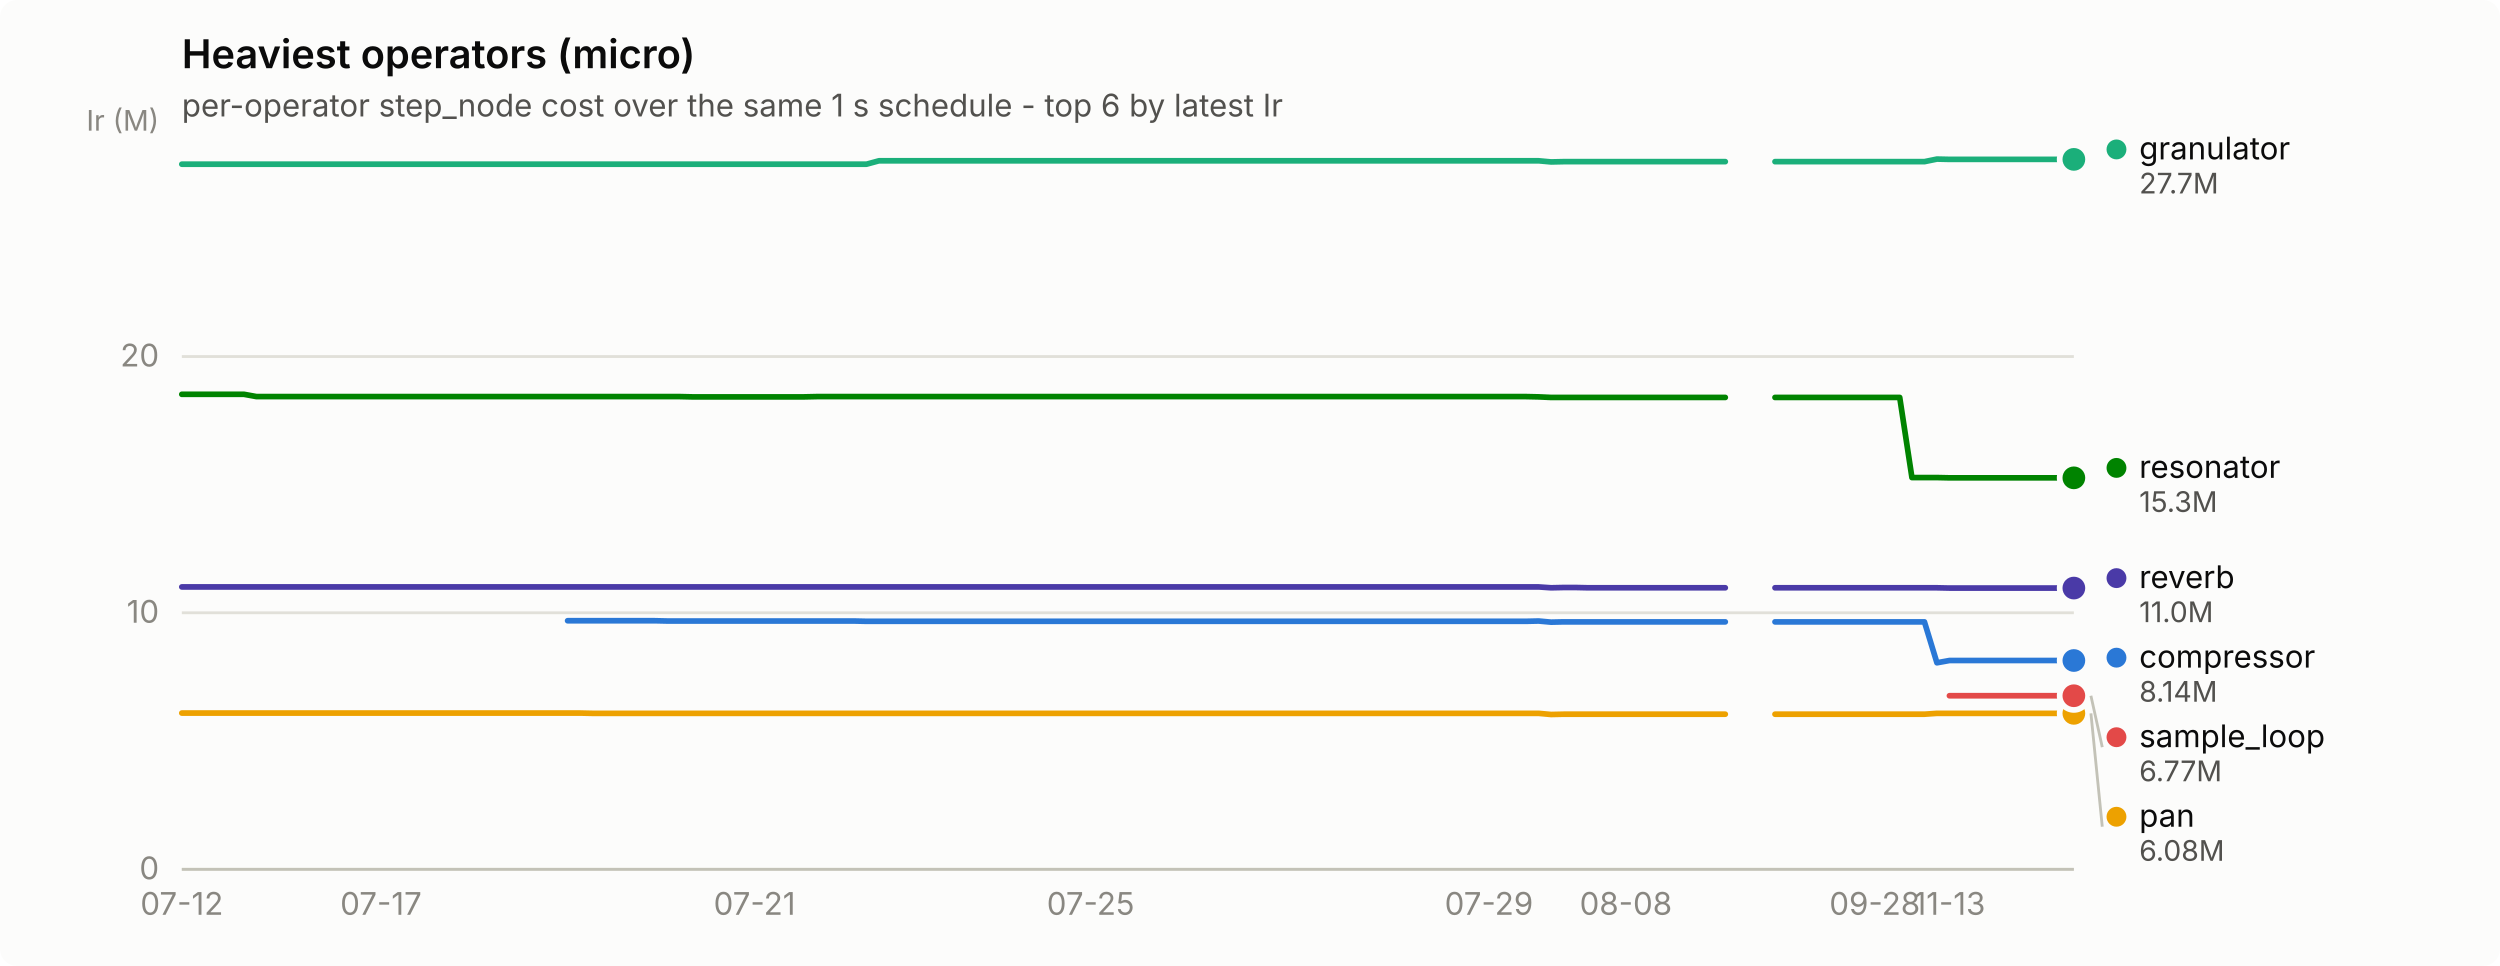
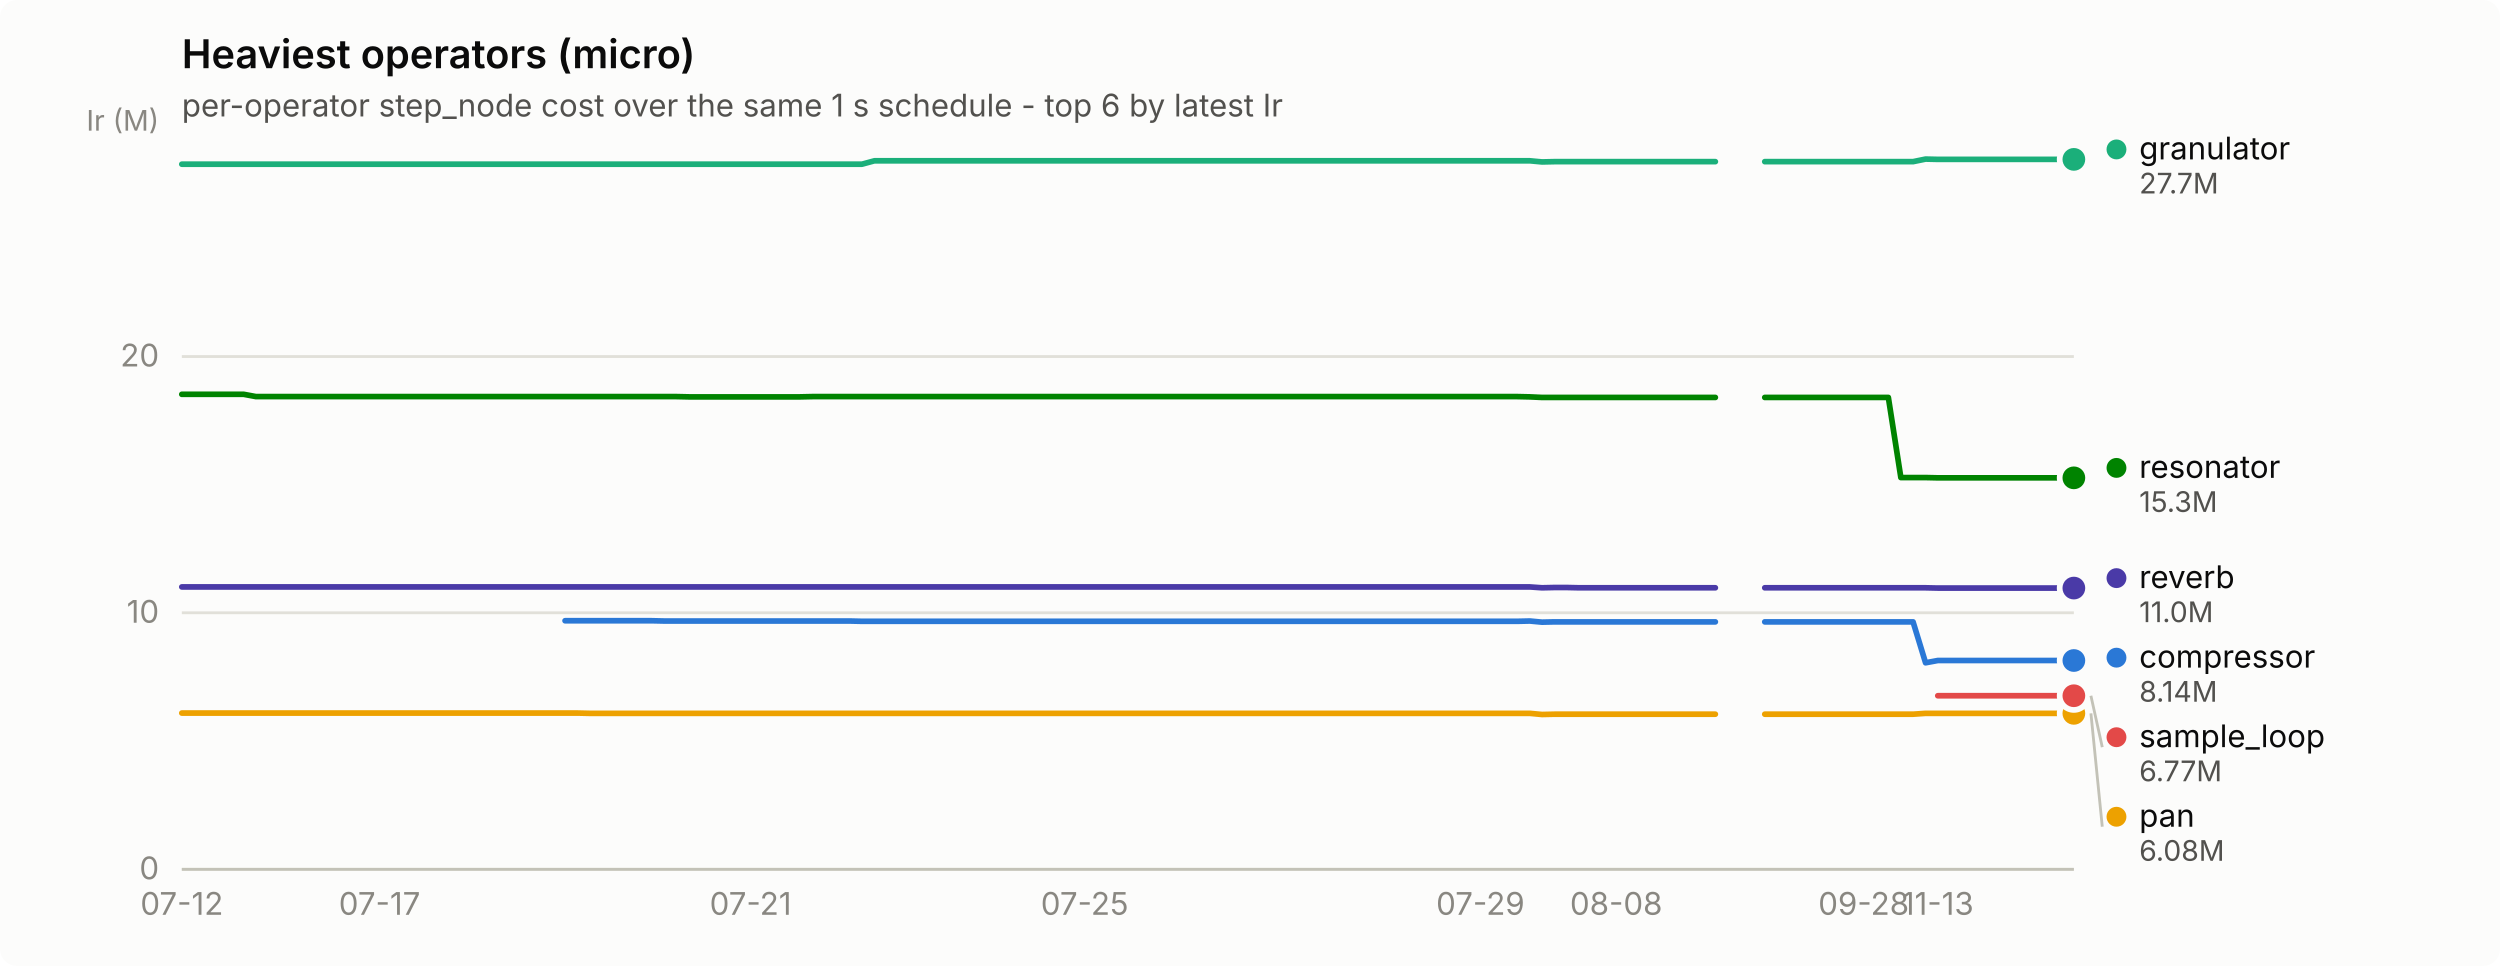
<svg xmlns="http://www.w3.org/2000/svg" width="880" height="340" viewBox="0 0 880 340" role="img" aria-label="Heaviest operators (micro)">
  <rect width="880" height="340" rx="6" fill="#fcfcfb" />
  <text x="64" y="24" font-family="system-ui, -apple-system, &quot;Segoe UI&quot;, sans-serif" font-size="14" font-weight="600" fill="#0b0b0b">Heaviest operators (micro)</text>
  <text x="64" y="41" font-family="system-ui, -apple-system, &quot;Segoe UI&quot;, sans-serif" font-size="11" fill="#52514e">per-operator step_node cost over the same 1 s schedule - top 6 by latest Ir</text>
  <line x1="64" y1="306.0" x2="730" y2="306.0" stroke="#e1e0d9" stroke-width="1" />
  <text x="56" y="309.5" text-anchor="end" font-family="system-ui, -apple-system, &quot;Segoe UI&quot;, sans-serif" font-size="11" style="font-variant-numeric: tabular-nums" fill="#898781">0</text>
  <line x1="64" y1="215.7" x2="730" y2="215.7" stroke="#e1e0d9" stroke-width="1" />
  <text x="56" y="219.2" text-anchor="end" font-family="system-ui, -apple-system, &quot;Segoe UI&quot;, sans-serif" font-size="11" style="font-variant-numeric: tabular-nums" fill="#898781">10</text>
  <line x1="64" y1="125.5" x2="730" y2="125.5" stroke="#e1e0d9" stroke-width="1" />
  <text x="56" y="129.0" text-anchor="end" font-family="system-ui, -apple-system, &quot;Segoe UI&quot;, sans-serif" font-size="11" style="font-variant-numeric: tabular-nums" fill="#898781">20</text>
  <text x="56" y="46" text-anchor="end" font-family="system-ui, -apple-system, &quot;Segoe UI&quot;, sans-serif" font-size="10" fill="#898781">Ir (M)</text>
  <line x1="64" y1="306" x2="730" y2="306" stroke="#c3c2b7" stroke-width="1" />
  <text x="64.0" y="322" text-anchor="middle" font-family="system-ui, -apple-system, &quot;Segoe UI&quot;, sans-serif" font-size="11" style="font-variant-numeric: tabular-nums" fill="#898781">07-12</text>
-   <text x="134.1" y="322" text-anchor="middle" font-family="system-ui, -apple-system, &quot;Segoe UI&quot;, sans-serif" font-size="11" style="font-variant-numeric: tabular-nums" fill="#898781">07-17</text>
-   <text x="265.6" y="322" text-anchor="middle" font-family="system-ui, -apple-system, &quot;Segoe UI&quot;, sans-serif" font-size="11" style="font-variant-numeric: tabular-nums" fill="#898781">07-21</text>
-   <text x="383.9" y="322" text-anchor="middle" font-family="system-ui, -apple-system, &quot;Segoe UI&quot;, sans-serif" font-size="11" style="font-variant-numeric: tabular-nums" fill="#898781">07-25</text>
-   <text x="524.1" y="322" text-anchor="middle" font-family="system-ui, -apple-system, &quot;Segoe UI&quot;, sans-serif" font-size="11" style="font-variant-numeric: tabular-nums" fill="#898781">07-29</text>
-   <text x="572.3" y="322" text-anchor="middle" font-family="system-ui, -apple-system, &quot;Segoe UI&quot;, sans-serif" font-size="11" style="font-variant-numeric: tabular-nums" fill="#898781">08-08</text>
-   <text x="659.9" y="322" text-anchor="middle" font-family="system-ui, -apple-system, &quot;Segoe UI&quot;, sans-serif" font-size="11" style="font-variant-numeric: tabular-nums" fill="#898781">09-28</text>
-   <text x="686.2" y="322" text-anchor="middle" font-family="system-ui, -apple-system, &quot;Segoe UI&quot;, sans-serif" font-size="11" style="font-variant-numeric: tabular-nums" fill="#898781">11-13</text>
-   <path d="M199.8,218.5 L204.2,218.5 L208.6,218.5 L213.0,218.5 L217.4,218.5 L221.7,218.5 L226.1,218.5 L230.5,218.5 L234.9,218.6 L239.3,218.6 L243.6,218.6 L248.0,218.6 L252.4,218.6 L256.8,218.6 L261.2,218.6 L265.6,218.6 L269.9,218.6 L274.3,218.6 L278.7,218.6 L283.1,218.6 L287.5,218.6 L291.8,218.6 L296.2,218.6 L300.6,218.6 L305.0,218.7 L309.4,218.7 L313.8,218.7 L318.1,218.7 L322.5,218.7 L326.9,218.7 L331.3,218.7 L335.7,218.7 L340.0,218.7 L344.4,218.7 L348.8,218.7 L353.2,218.7 L357.6,218.7 L361.9,218.7 L366.3,218.7 L370.7,218.7 L375.1,218.7 L379.5,218.7 L383.9,218.7 L388.2,218.7 L392.6,218.7 L397.0,218.7 L401.4,218.7 L405.8,218.7 L410.1,218.7 L414.5,218.7 L418.9,218.7 L423.3,218.7 L427.7,218.7 L432.1,218.7 L436.4,218.7 L440.8,218.7 L445.2,218.7 L449.6,218.7 L454.0,218.7 L458.3,218.7 L462.7,218.7 L467.1,218.7 L471.5,218.7 L475.9,218.7 L480.2,218.7 L484.6,218.7 L489.0,218.7 L493.4,218.7 L497.8,218.7 L502.2,218.7 L506.5,218.7 L510.9,218.7 L515.3,218.7 L519.7,218.7 L524.1,218.7 L528.4,218.7 L532.8,218.7 L537.2,218.7 L541.6,218.6 L546.0,219.0 L550.4,218.9 L554.7,218.9 L559.1,218.9 L563.5,218.9 L567.9,218.9 L572.3,218.9 L576.6,218.9 L581.0,218.9 L585.4,218.9 L589.8,218.9 L594.2,218.9 L598.6,218.9 L602.9,218.9 L607.3,218.9" fill="none" stroke="#2a78d6" stroke-width="2" stroke-linejoin="round" stroke-linecap="round" />
-   <path d="M624.8,218.9 L629.2,218.9 L633.6,218.9 L638.0,218.9 L642.4,218.9 L646.8,218.9 L651.1,218.9 L655.5,218.9 L659.9,218.9 L664.3,218.9 L668.7,218.9 L673.0,218.9 L677.4,218.9 L681.8,233.3 L686.2,232.5 L690.6,232.5 L694.9,232.5 L699.3,232.5 L703.7,232.5 L708.1,232.5 L712.5,232.5 L716.9,232.5 L721.2,232.5 L725.6,232.5 L730.0,232.5" fill="none" stroke="#2a78d6" stroke-width="2" stroke-linejoin="round" stroke-linecap="round" />
+   <text x="133.6" y="322" text-anchor="middle" font-family="system-ui, -apple-system, &quot;Segoe UI&quot;, sans-serif" font-size="11" style="font-variant-numeric: tabular-nums" fill="#898781">07-17</text>
+   <text x="264.2" y="322" text-anchor="middle" font-family="system-ui, -apple-system, &quot;Segoe UI&quot;, sans-serif" font-size="11" style="font-variant-numeric: tabular-nums" fill="#898781">07-21</text>
+   <text x="381.8" y="322" text-anchor="middle" font-family="system-ui, -apple-system, &quot;Segoe UI&quot;, sans-serif" font-size="11" style="font-variant-numeric: tabular-nums" fill="#898781">07-25</text>
+   <text x="521.1" y="322" text-anchor="middle" font-family="system-ui, -apple-system, &quot;Segoe UI&quot;, sans-serif" font-size="11" style="font-variant-numeric: tabular-nums" fill="#898781">07-29</text>
+   <text x="568.9" y="322" text-anchor="middle" font-family="system-ui, -apple-system, &quot;Segoe UI&quot;, sans-serif" font-size="11" style="font-variant-numeric: tabular-nums" fill="#898781">08-08</text>
+   <text x="656.0" y="322" text-anchor="middle" font-family="system-ui, -apple-system, &quot;Segoe UI&quot;, sans-serif" font-size="11" style="font-variant-numeric: tabular-nums" fill="#898781">09-28</text>
+   <text x="682.1" y="322" text-anchor="middle" font-family="system-ui, -apple-system, &quot;Segoe UI&quot;, sans-serif" font-size="11" style="font-variant-numeric: tabular-nums" fill="#898781">11-13</text>
+   <path d="M198.9,218.5 L203.3,218.5 L207.6,218.5 L212.0,218.5 L216.4,218.5 L220.7,218.5 L225.1,218.5 L229.4,218.5 L233.8,218.6 L238.1,218.6 L242.5,218.6 L246.8,218.6 L251.2,218.6 L255.5,218.6 L259.9,218.6 L264.2,218.6 L268.6,218.6 L272.9,218.6 L277.3,218.6 L281.6,218.6 L286.0,218.6 L290.4,218.6 L294.7,218.6 L299.1,218.6 L303.4,218.7 L307.8,218.7 L312.1,218.7 L316.5,218.7 L320.8,218.7 L325.2,218.7 L329.5,218.7 L333.9,218.7 L338.2,218.7 L342.6,218.7 L346.9,218.7 L351.3,218.7 L355.6,218.7 L360.0,218.7 L364.4,218.7 L368.7,218.7 L373.1,218.7 L377.4,218.7 L381.8,218.7 L386.1,218.7 L390.5,218.7 L394.8,218.7 L399.2,218.7 L403.5,218.7 L407.9,218.7 L412.2,218.7 L416.6,218.7 L420.9,218.7 L425.3,218.7 L429.6,218.7 L434.0,218.7 L438.4,218.7 L442.7,218.7 L447.1,218.7 L451.4,218.7 L455.8,218.7 L460.1,218.7 L464.5,218.7 L468.8,218.7 L473.2,218.7 L477.5,218.7 L481.9,218.7 L486.2,218.7 L490.6,218.7 L494.9,218.7 L499.3,218.7 L503.6,218.7 L508.0,218.7 L512.4,218.7 L516.7,218.7 L521.1,218.7 L525.4,218.7 L529.8,218.7 L534.1,218.7 L538.5,218.6 L542.8,219.0 L547.2,218.9 L551.5,218.9 L555.9,218.9 L560.2,218.9 L564.6,218.9 L568.9,218.9 L573.3,218.9 L577.6,218.9 L582.0,218.9 L586.4,218.9 L590.7,218.9 L595.1,218.9 L599.4,218.9 L603.8,218.9" fill="none" stroke="#2a78d6" stroke-width="2" stroke-linejoin="round" stroke-linecap="round" />
+   <path d="M621.2,218.9 L625.5,218.9 L629.9,218.9 L634.2,218.9 L638.6,218.9 L642.9,218.9 L647.3,218.9 L651.6,218.9 L656.0,218.9 L660.4,218.9 L664.7,218.9 L669.1,218.9 L673.4,218.9 L677.8,233.3 L682.1,232.5 L686.5,232.5 L690.8,232.5 L695.2,232.5 L699.5,232.5 L703.9,232.5 L708.2,232.5 L712.6,232.5 L716.9,232.5 L721.3,232.5 L725.6,232.5 L730.0,232.5" fill="none" stroke="#2a78d6" stroke-width="2" stroke-linejoin="round" stroke-linecap="round" />
  <circle cx="730.0" cy="232.5" r="6" fill="#fcfcfb" />
  <circle cx="730.0" cy="232.5" r="4" fill="#2a78d6" />
-   <path d="M64.0,57.8 L68.4,57.8 L72.8,57.8 L77.1,57.8 L81.5,57.8 L85.9,57.8 L90.3,57.8 L94.7,57.8 L99.1,57.8 L103.4,57.8 L107.8,57.8 L112.2,57.8 L116.6,57.8 L121.0,57.8 L125.3,57.8 L129.7,57.8 L134.1,57.8 L138.5,57.8 L142.9,57.8 L147.2,57.8 L151.6,57.8 L156.0,57.8 L160.4,57.8 L164.8,57.8 L169.2,57.8 L173.5,57.8 L177.9,57.8 L182.3,57.8 L186.7,57.8 L191.1,57.8 L195.4,57.8 L199.8,57.8 L204.2,57.8 L208.6,57.8 L213.0,57.8 L217.4,57.8 L221.7,57.8 L226.1,57.8 L230.5,57.8 L234.9,57.8 L239.3,57.8 L243.6,57.8 L248.0,57.8 L252.4,57.8 L256.8,57.8 L261.2,57.8 L265.6,57.8 L269.9,57.8 L274.3,57.8 L278.7,57.8 L283.1,57.8 L287.5,57.8 L291.8,57.8 L296.2,57.8 L300.6,57.8 L305.0,57.8 L309.4,56.6 L313.8,56.6 L318.1,56.6 L322.5,56.6 L326.9,56.6 L331.3,56.6 L335.7,56.6 L340.0,56.6 L344.4,56.6 L348.8,56.6 L353.2,56.6 L357.6,56.6 L361.9,56.6 L366.3,56.6 L370.7,56.6 L375.1,56.6 L379.5,56.6 L383.9,56.6 L388.2,56.6 L392.6,56.6 L397.0,56.6 L401.4,56.6 L405.8,56.6 L410.1,56.6 L414.5,56.6 L418.9,56.6 L423.3,56.6 L427.7,56.6 L432.1,56.6 L436.4,56.6 L440.8,56.6 L445.2,56.6 L449.6,56.6 L454.0,56.6 L458.3,56.6 L462.7,56.6 L467.1,56.6 L471.5,56.6 L475.9,56.6 L480.2,56.6 L484.6,56.6 L489.0,56.6 L493.4,56.6 L497.8,56.6 L502.2,56.6 L506.5,56.6 L510.9,56.6 L515.3,56.6 L519.7,56.6 L524.1,56.6 L528.4,56.6 L532.8,56.6 L537.2,56.6 L541.6,56.6 L546.0,57.0 L550.4,56.9 L554.7,56.9 L559.1,56.9 L563.5,56.9 L567.9,56.9 L572.3,56.9 L576.6,56.9 L581.0,56.9 L585.4,56.9 L589.8,56.9 L594.2,56.9 L598.6,56.9 L602.9,56.9 L607.3,56.9" fill="none" stroke="#1baf7a" stroke-width="2" stroke-linejoin="round" stroke-linecap="round" />
-   <path d="M624.8,56.9 L629.2,56.9 L633.6,56.9 L638.0,56.9 L642.4,56.9 L646.8,56.9 L651.1,56.9 L655.5,56.9 L659.9,56.9 L664.3,56.9 L668.7,56.9 L673.0,56.9 L677.4,56.9 L681.8,56.0 L686.2,56.1 L690.6,56.1 L694.9,56.1 L699.3,56.1 L703.7,56.1 L708.1,56.1 L712.5,56.1 L716.9,56.1 L721.2,56.1 L725.6,56.1 L730.0,56.1" fill="none" stroke="#1baf7a" stroke-width="2" stroke-linejoin="round" stroke-linecap="round" />
+   <path d="M64.0,57.8 L68.4,57.8 L72.7,57.8 L77.1,57.8 L81.4,57.8 L85.8,57.8 L90.1,57.8 L94.5,57.8 L98.8,57.8 L103.2,57.8 L107.5,57.8 L111.9,57.8 L116.2,57.8 L120.6,57.8 L124.9,57.8 L129.3,57.8 L133.6,57.8 L138.0,57.8 L142.4,57.8 L146.7,57.8 L151.1,57.8 L155.4,57.8 L159.8,57.8 L164.1,57.8 L168.5,57.8 L172.8,57.8 L177.2,57.8 L181.5,57.8 L185.9,57.8 L190.2,57.8 L194.6,57.8 L198.9,57.8 L203.3,57.8 L207.6,57.8 L212.0,57.8 L216.4,57.8 L220.7,57.8 L225.1,57.8 L229.4,57.8 L233.8,57.8 L238.1,57.8 L242.5,57.8 L246.8,57.8 L251.2,57.8 L255.5,57.8 L259.9,57.8 L264.2,57.8 L268.6,57.8 L272.9,57.8 L277.3,57.8 L281.6,57.8 L286.0,57.8 L290.4,57.8 L294.7,57.8 L299.1,57.8 L303.4,57.8 L307.8,56.6 L312.1,56.6 L316.5,56.6 L320.8,56.6 L325.2,56.6 L329.5,56.6 L333.9,56.6 L338.2,56.6 L342.6,56.6 L346.9,56.6 L351.3,56.6 L355.6,56.6 L360.0,56.6 L364.4,56.6 L368.7,56.6 L373.1,56.6 L377.4,56.6 L381.8,56.6 L386.1,56.6 L390.5,56.6 L394.8,56.6 L399.2,56.6 L403.5,56.6 L407.9,56.6 L412.2,56.6 L416.6,56.6 L420.9,56.6 L425.3,56.6 L429.6,56.6 L434.0,56.6 L438.4,56.6 L442.7,56.6 L447.1,56.6 L451.4,56.6 L455.8,56.6 L460.1,56.6 L464.5,56.6 L468.8,56.6 L473.2,56.6 L477.5,56.6 L481.9,56.6 L486.2,56.6 L490.6,56.6 L494.9,56.6 L499.3,56.6 L503.6,56.6 L508.0,56.6 L512.4,56.6 L516.7,56.6 L521.1,56.6 L525.4,56.6 L529.8,56.6 L534.1,56.6 L538.5,56.6 L542.8,57.0 L547.2,56.9 L551.5,56.9 L555.9,56.9 L560.2,56.9 L564.6,56.9 L568.9,56.9 L573.3,56.9 L577.6,56.9 L582.0,56.9 L586.4,56.9 L590.7,56.9 L595.1,56.9 L599.4,56.9 L603.8,56.9" fill="none" stroke="#1baf7a" stroke-width="2" stroke-linejoin="round" stroke-linecap="round" />
+   <path d="M621.2,56.9 L625.5,56.9 L629.9,56.9 L634.2,56.9 L638.6,56.9 L642.9,56.9 L647.3,56.9 L651.6,56.9 L656.0,56.9 L660.4,56.9 L664.7,56.9 L669.1,56.9 L673.4,56.9 L677.8,56.0 L682.1,56.1 L686.5,56.1 L690.8,56.1 L695.2,56.1 L699.5,56.1 L703.9,56.1 L708.2,56.1 L712.6,56.1 L716.9,56.1 L721.3,56.1 L725.6,56.1 L730.0,56.1" fill="none" stroke="#1baf7a" stroke-width="2" stroke-linejoin="round" stroke-linecap="round" />
  <circle cx="730.0" cy="56.1" r="6" fill="#fcfcfb" />
  <circle cx="730.0" cy="56.1" r="4" fill="#1baf7a" />
-   <path d="M64.0,251.0 L68.4,251.0 L72.8,251.0 L77.1,251.0 L81.5,251.0 L85.9,251.0 L90.3,251.0 L94.7,251.0 L99.1,251.0 L103.4,251.0 L107.8,251.0 L112.2,251.0 L116.6,251.0 L121.0,251.0 L125.3,251.0 L129.7,251.0 L134.1,251.0 L138.5,251.0 L142.9,251.0 L147.2,251.0 L151.6,251.0 L156.0,251.0 L160.4,251.0 L164.8,251.0 L169.2,251.0 L173.5,251.0 L177.9,251.0 L182.3,251.0 L186.7,251.0 L191.1,251.0 L195.4,251.0 L199.8,251.0 L204.2,251.0 L208.6,251.1 L213.0,251.1 L217.4,251.1 L221.7,251.1 L226.1,251.1 L230.5,251.1 L234.9,251.1 L239.3,251.1 L243.6,251.1 L248.0,251.1 L252.4,251.1 L256.8,251.1 L261.2,251.1 L265.6,251.1 L269.9,251.1 L274.3,251.1 L278.7,251.1 L283.1,251.1 L287.5,251.1 L291.8,251.1 L296.2,251.1 L300.6,251.1 L305.0,251.1 L309.4,251.1 L313.8,251.1 L318.1,251.1 L322.5,251.1 L326.9,251.1 L331.3,251.1 L335.7,251.1 L340.0,251.1 L344.4,251.1 L348.8,251.1 L353.2,251.1 L357.6,251.1 L361.9,251.1 L366.3,251.1 L370.7,251.1 L375.1,251.1 L379.5,251.1 L383.9,251.1 L388.2,251.1 L392.6,251.1 L397.0,251.1 L401.4,251.1 L405.8,251.1 L410.1,251.1 L414.5,251.1 L418.9,251.1 L423.3,251.1 L427.7,251.1 L432.1,251.1 L436.4,251.1 L440.8,251.1 L445.2,251.1 L449.6,251.1 L454.0,251.1 L458.3,251.1 L462.7,251.1 L467.1,251.1 L471.5,251.1 L475.9,251.1 L480.2,251.1 L484.6,251.1 L489.0,251.1 L493.4,251.1 L497.8,251.1 L502.2,251.1 L506.5,251.1 L510.9,251.1 L515.3,251.1 L519.7,251.1 L524.1,251.1 L528.4,251.1 L532.8,251.1 L537.2,251.1 L541.6,251.1 L546.0,251.5 L550.4,251.4 L554.7,251.4 L559.1,251.4 L563.5,251.4 L567.9,251.4 L572.3,251.4 L576.6,251.4 L581.0,251.4 L585.4,251.4 L589.8,251.4 L594.2,251.4 L598.6,251.4 L602.9,251.4 L607.3,251.4" fill="none" stroke="#eda100" stroke-width="2" stroke-linejoin="round" stroke-linecap="round" />
-   <path d="M624.8,251.4 L629.2,251.4 L633.6,251.4 L638.0,251.4 L642.4,251.4 L646.8,251.4 L651.1,251.4 L655.5,251.4 L659.9,251.4 L664.3,251.4 L668.7,251.4 L673.0,251.4 L677.4,251.4 L681.8,251.1 L686.2,251.1 L690.6,251.1 L694.9,251.1 L699.3,251.1 L703.7,251.1 L708.1,251.1 L712.5,251.1 L716.9,251.1 L721.2,251.1 L725.6,251.1 L730.0,251.1" fill="none" stroke="#eda100" stroke-width="2" stroke-linejoin="round" stroke-linecap="round" />
+   <path d="M64.0,251.0 L68.4,251.0 L72.7,251.0 L77.1,251.0 L81.4,251.0 L85.8,251.0 L90.1,251.0 L94.5,251.0 L98.8,251.0 L103.2,251.0 L107.5,251.0 L111.9,251.0 L116.2,251.0 L120.6,251.0 L124.9,251.0 L129.3,251.0 L133.6,251.0 L138.0,251.0 L142.4,251.0 L146.7,251.0 L151.1,251.0 L155.4,251.0 L159.8,251.0 L164.1,251.0 L168.5,251.0 L172.8,251.0 L177.2,251.0 L181.5,251.0 L185.9,251.0 L190.2,251.0 L194.6,251.0 L198.9,251.0 L203.3,251.0 L207.6,251.1 L212.0,251.1 L216.4,251.1 L220.7,251.1 L225.1,251.1 L229.4,251.1 L233.8,251.1 L238.1,251.1 L242.5,251.1 L246.8,251.1 L251.2,251.1 L255.5,251.1 L259.9,251.1 L264.2,251.1 L268.6,251.1 L272.9,251.1 L277.3,251.1 L281.6,251.1 L286.0,251.1 L290.4,251.1 L294.7,251.1 L299.1,251.1 L303.4,251.1 L307.8,251.1 L312.1,251.1 L316.5,251.1 L320.8,251.1 L325.2,251.1 L329.5,251.1 L333.9,251.1 L338.2,251.1 L342.6,251.1 L346.9,251.1 L351.3,251.1 L355.6,251.1 L360.0,251.1 L364.4,251.1 L368.7,251.1 L373.1,251.1 L377.4,251.1 L381.8,251.1 L386.1,251.1 L390.5,251.1 L394.8,251.1 L399.2,251.1 L403.5,251.1 L407.9,251.1 L412.2,251.1 L416.6,251.1 L420.9,251.1 L425.3,251.1 L429.6,251.1 L434.0,251.1 L438.4,251.1 L442.7,251.1 L447.1,251.1 L451.4,251.1 L455.8,251.1 L460.1,251.1 L464.5,251.1 L468.8,251.1 L473.2,251.1 L477.5,251.1 L481.9,251.1 L486.2,251.1 L490.6,251.1 L494.9,251.1 L499.3,251.1 L503.6,251.1 L508.0,251.1 L512.4,251.1 L516.7,251.1 L521.1,251.1 L525.4,251.1 L529.8,251.1 L534.1,251.1 L538.5,251.1 L542.8,251.5 L547.2,251.4 L551.5,251.4 L555.9,251.4 L560.2,251.4 L564.6,251.4 L568.9,251.4 L573.3,251.4 L577.6,251.4 L582.0,251.4 L586.4,251.4 L590.7,251.4 L595.1,251.4 L599.4,251.4 L603.8,251.4" fill="none" stroke="#eda100" stroke-width="2" stroke-linejoin="round" stroke-linecap="round" />
+   <path d="M621.2,251.4 L625.5,251.4 L629.9,251.4 L634.2,251.4 L638.6,251.4 L642.9,251.4 L647.3,251.4 L651.6,251.4 L656.0,251.4 L660.4,251.4 L664.7,251.4 L669.1,251.4 L673.4,251.4 L677.8,251.1 L682.1,251.1 L686.5,251.1 L690.8,251.1 L695.2,251.1 L699.5,251.1 L703.9,251.1 L708.2,251.1 L712.6,251.1 L716.9,251.1 L721.3,251.1 L725.6,251.1 L730.0,251.1" fill="none" stroke="#eda100" stroke-width="2" stroke-linejoin="round" stroke-linecap="round" />
  <circle cx="730.0" cy="251.1" r="6" fill="#fcfcfb" />
  <circle cx="730.0" cy="251.1" r="4" fill="#eda100" />
-   <path d="M64.0,138.8 L68.4,138.8 L72.8,138.8 L77.1,138.8 L81.5,138.8 L85.9,138.8 L90.3,139.6 L94.7,139.6 L99.1,139.6 L103.4,139.6 L107.8,139.6 L112.2,139.6 L116.6,139.6 L121.0,139.6 L125.3,139.6 L129.7,139.6 L134.1,139.6 L138.5,139.6 L142.9,139.6 L147.2,139.6 L151.6,139.6 L156.0,139.6 L160.4,139.6 L164.8,139.6 L169.2,139.6 L173.5,139.6 L177.9,139.6 L182.3,139.6 L186.7,139.6 L191.1,139.6 L195.4,139.6 L199.8,139.6 L204.2,139.6 L208.6,139.6 L213.0,139.6 L217.4,139.6 L221.7,139.6 L226.1,139.6 L230.5,139.6 L234.9,139.6 L239.3,139.6 L243.6,139.7 L248.0,139.7 L252.4,139.7 L256.8,139.7 L261.2,139.7 L265.6,139.7 L269.9,139.7 L274.3,139.7 L278.7,139.7 L283.1,139.7 L287.5,139.6 L291.8,139.6 L296.2,139.6 L300.6,139.6 L305.0,139.6 L309.4,139.6 L313.8,139.6 L318.1,139.6 L322.5,139.6 L326.9,139.6 L331.3,139.6 L335.7,139.6 L340.0,139.6 L344.4,139.6 L348.8,139.6 L353.2,139.6 L357.6,139.6 L361.9,139.6 L366.3,139.6 L370.7,139.6 L375.1,139.6 L379.5,139.6 L383.9,139.6 L388.2,139.6 L392.6,139.6 L397.0,139.6 L401.4,139.6 L405.8,139.6 L410.1,139.6 L414.5,139.6 L418.9,139.6 L423.3,139.6 L427.7,139.6 L432.1,139.6 L436.4,139.6 L440.8,139.6 L445.2,139.6 L449.6,139.6 L454.0,139.6 L458.3,139.6 L462.7,139.6 L467.1,139.6 L471.5,139.6 L475.9,139.6 L480.2,139.6 L484.6,139.6 L489.0,139.6 L493.4,139.6 L497.8,139.6 L502.2,139.6 L506.5,139.6 L510.9,139.6 L515.3,139.6 L519.7,139.6 L524.1,139.6 L528.4,139.6 L532.8,139.6 L537.2,139.6 L541.6,139.7 L546.0,139.9 L550.4,139.9 L554.7,139.9 L559.1,139.9 L563.5,139.9 L567.9,139.9 L572.3,139.9 L576.6,139.9 L581.0,139.9 L585.4,139.9 L589.8,139.9 L594.2,139.9 L598.6,139.9 L602.9,139.9 L607.3,139.9" fill="none" stroke="#008300" stroke-width="2" stroke-linejoin="round" stroke-linecap="round" />
-   <path d="M624.8,139.9 L629.2,139.9 L633.6,139.9 L638.0,139.9 L642.4,139.9 L646.8,139.9 L651.1,139.9 L655.5,139.9 L659.9,139.9 L664.3,139.9 L668.7,139.9 L673.0,168.1 L677.4,168.1 L681.8,168.1 L686.2,168.2 L690.6,168.2 L694.9,168.2 L699.3,168.2 L703.7,168.2 L708.1,168.2 L712.5,168.2 L716.9,168.2 L721.2,168.2 L725.6,168.2 L730.0,168.2" fill="none" stroke="#008300" stroke-width="2" stroke-linejoin="round" stroke-linecap="round" />
+   <path d="M64.0,138.8 L68.4,138.8 L72.7,138.8 L77.1,138.8 L81.4,138.8 L85.8,138.8 L90.1,139.6 L94.5,139.6 L98.8,139.6 L103.2,139.6 L107.5,139.6 L111.9,139.6 L116.2,139.6 L120.6,139.6 L124.9,139.6 L129.3,139.6 L133.6,139.6 L138.0,139.6 L142.4,139.6 L146.7,139.6 L151.1,139.6 L155.4,139.6 L159.8,139.6 L164.1,139.6 L168.5,139.6 L172.8,139.6 L177.2,139.6 L181.5,139.6 L185.9,139.6 L190.2,139.6 L194.6,139.6 L198.9,139.6 L203.3,139.6 L207.6,139.6 L212.0,139.6 L216.4,139.6 L220.7,139.6 L225.1,139.6 L229.4,139.6 L233.8,139.6 L238.1,139.6 L242.5,139.7 L246.8,139.7 L251.2,139.7 L255.5,139.7 L259.9,139.7 L264.2,139.7 L268.6,139.7 L272.9,139.7 L277.3,139.7 L281.6,139.7 L286.0,139.6 L290.4,139.6 L294.7,139.6 L299.1,139.6 L303.4,139.6 L307.8,139.6 L312.1,139.6 L316.5,139.6 L320.8,139.6 L325.2,139.6 L329.5,139.6 L333.9,139.6 L338.2,139.6 L342.6,139.6 L346.9,139.6 L351.3,139.6 L355.6,139.6 L360.0,139.6 L364.4,139.6 L368.7,139.6 L373.1,139.6 L377.4,139.6 L381.8,139.6 L386.1,139.6 L390.5,139.6 L394.8,139.6 L399.2,139.6 L403.5,139.6 L407.9,139.6 L412.2,139.6 L416.6,139.6 L420.9,139.6 L425.3,139.6 L429.6,139.6 L434.0,139.6 L438.4,139.6 L442.7,139.6 L447.1,139.6 L451.4,139.6 L455.8,139.6 L460.1,139.6 L464.5,139.6 L468.8,139.6 L473.2,139.6 L477.5,139.6 L481.9,139.6 L486.2,139.6 L490.6,139.6 L494.9,139.6 L499.3,139.6 L503.6,139.6 L508.0,139.6 L512.4,139.6 L516.7,139.6 L521.1,139.6 L525.4,139.6 L529.8,139.6 L534.1,139.6 L538.5,139.7 L542.8,139.9 L547.2,139.9 L551.5,139.9 L555.9,139.9 L560.2,139.9 L564.6,139.9 L568.9,139.9 L573.3,139.9 L577.6,139.9 L582.0,139.9 L586.4,139.9 L590.7,139.9 L595.1,139.9 L599.4,139.9 L603.8,139.9" fill="none" stroke="#008300" stroke-width="2" stroke-linejoin="round" stroke-linecap="round" />
+   <path d="M621.2,139.9 L625.5,139.9 L629.9,139.9 L634.2,139.9 L638.6,139.9 L642.9,139.9 L647.3,139.9 L651.6,139.9 L656.0,139.9 L660.4,139.9 L664.7,139.9 L669.1,168.1 L673.4,168.1 L677.8,168.1 L682.1,168.2 L686.5,168.2 L690.8,168.2 L695.2,168.2 L699.5,168.2 L703.9,168.2 L708.2,168.2 L712.6,168.2 L716.9,168.2 L721.3,168.2 L725.6,168.2 L730.0,168.2" fill="none" stroke="#008300" stroke-width="2" stroke-linejoin="round" stroke-linecap="round" />
  <circle cx="730.0" cy="168.2" r="6" fill="#fcfcfb" />
  <circle cx="730.0" cy="168.2" r="4" fill="#008300" />
-   <path d="M64.0,206.6 L68.4,206.6 L72.8,206.6 L77.1,206.6 L81.5,206.6 L85.9,206.6 L90.3,206.6 L94.7,206.6 L99.1,206.6 L103.4,206.6 L107.8,206.6 L112.2,206.6 L116.6,206.6 L121.0,206.6 L125.3,206.6 L129.7,206.6 L134.1,206.6 L138.5,206.6 L142.9,206.6 L147.2,206.6 L151.6,206.6 L156.0,206.6 L160.4,206.6 L164.8,206.6 L169.2,206.6 L173.5,206.6 L177.9,206.6 L182.3,206.6 L186.7,206.6 L191.1,206.6 L195.4,206.6 L199.8,206.6 L204.2,206.6 L208.6,206.6 L213.0,206.6 L217.4,206.6 L221.7,206.6 L226.1,206.6 L230.5,206.6 L234.9,206.6 L239.3,206.6 L243.6,206.6 L248.0,206.6 L252.4,206.6 L256.8,206.6 L261.2,206.6 L265.6,206.6 L269.9,206.6 L274.3,206.6 L278.7,206.6 L283.1,206.6 L287.5,206.6 L291.8,206.6 L296.2,206.6 L300.6,206.6 L305.0,206.6 L309.4,206.6 L313.8,206.6 L318.1,206.6 L322.5,206.6 L326.9,206.6 L331.3,206.6 L335.7,206.6 L340.0,206.6 L344.4,206.6 L348.8,206.6 L353.2,206.6 L357.6,206.6 L361.9,206.6 L366.3,206.6 L370.7,206.6 L375.1,206.6 L379.5,206.6 L383.9,206.6 L388.2,206.6 L392.6,206.6 L397.0,206.6 L401.4,206.6 L405.8,206.6 L410.1,206.6 L414.5,206.6 L418.9,206.6 L423.3,206.6 L427.7,206.6 L432.1,206.6 L436.4,206.6 L440.8,206.6 L445.2,206.6 L449.6,206.6 L454.0,206.6 L458.3,206.6 L462.7,206.6 L467.1,206.6 L471.5,206.6 L475.9,206.6 L480.2,206.6 L484.6,206.6 L489.0,206.6 L493.4,206.6 L497.8,206.6 L502.2,206.6 L506.5,206.6 L510.9,206.6 L515.3,206.6 L519.7,206.6 L524.1,206.6 L528.4,206.6 L532.8,206.6 L537.2,206.6 L541.6,206.6 L546.0,206.9 L550.4,206.8 L554.7,206.8 L559.1,206.9 L563.5,206.9 L567.9,206.9 L572.3,206.9 L576.6,206.9 L581.0,206.9 L585.4,206.9 L589.8,206.9 L594.2,206.9 L598.6,206.9 L602.9,206.9 L607.3,206.9" fill="none" stroke="#4a3aa7" stroke-width="2" stroke-linejoin="round" stroke-linecap="round" />
-   <path d="M624.8,206.9 L629.2,206.9 L633.6,206.9 L638.0,206.9 L642.4,206.9 L646.8,206.9 L651.1,206.9 L655.5,206.9 L659.9,206.9 L664.3,206.9 L668.7,206.9 L673.0,206.9 L677.4,206.9 L681.8,206.9 L686.2,207.0 L690.6,207.0 L694.9,207.0 L699.3,207.0 L703.7,207.0 L708.1,207.0 L712.5,207.0 L716.9,207.0 L721.2,207.0 L725.6,207.0 L730.0,207.0" fill="none" stroke="#4a3aa7" stroke-width="2" stroke-linejoin="round" stroke-linecap="round" />
+   <path d="M64.0,206.6 L68.4,206.6 L72.7,206.6 L77.1,206.6 L81.4,206.6 L85.8,206.6 L90.1,206.6 L94.5,206.6 L98.8,206.6 L103.2,206.6 L107.5,206.6 L111.9,206.6 L116.2,206.6 L120.6,206.6 L124.9,206.6 L129.3,206.6 L133.6,206.6 L138.0,206.6 L142.4,206.6 L146.7,206.6 L151.1,206.6 L155.4,206.6 L159.8,206.6 L164.1,206.6 L168.5,206.6 L172.8,206.6 L177.2,206.6 L181.5,206.6 L185.9,206.6 L190.2,206.6 L194.6,206.6 L198.9,206.6 L203.3,206.6 L207.6,206.6 L212.0,206.6 L216.4,206.6 L220.7,206.6 L225.1,206.6 L229.4,206.6 L233.8,206.6 L238.1,206.6 L242.5,206.6 L246.8,206.6 L251.2,206.6 L255.5,206.6 L259.9,206.6 L264.2,206.6 L268.6,206.6 L272.9,206.6 L277.3,206.6 L281.6,206.6 L286.0,206.6 L290.4,206.6 L294.7,206.6 L299.1,206.6 L303.4,206.6 L307.8,206.6 L312.1,206.6 L316.5,206.6 L320.8,206.6 L325.2,206.6 L329.5,206.6 L333.9,206.6 L338.2,206.6 L342.6,206.6 L346.9,206.6 L351.3,206.6 L355.6,206.6 L360.0,206.6 L364.4,206.6 L368.7,206.6 L373.1,206.6 L377.4,206.6 L381.8,206.6 L386.1,206.6 L390.5,206.6 L394.8,206.6 L399.2,206.6 L403.5,206.6 L407.9,206.6 L412.2,206.6 L416.6,206.6 L420.9,206.6 L425.3,206.6 L429.6,206.6 L434.0,206.6 L438.4,206.6 L442.7,206.6 L447.1,206.6 L451.4,206.6 L455.8,206.6 L460.1,206.6 L464.5,206.6 L468.8,206.6 L473.2,206.6 L477.5,206.6 L481.9,206.6 L486.2,206.6 L490.6,206.6 L494.9,206.6 L499.3,206.6 L503.6,206.6 L508.0,206.6 L512.4,206.6 L516.7,206.6 L521.1,206.6 L525.4,206.6 L529.8,206.6 L534.1,206.6 L538.5,206.6 L542.8,206.9 L547.2,206.8 L551.5,206.8 L555.9,206.9 L560.2,206.9 L564.6,206.9 L568.9,206.9 L573.3,206.9 L577.6,206.9 L582.0,206.9 L586.4,206.9 L590.7,206.9 L595.1,206.9 L599.4,206.9 L603.8,206.9" fill="none" stroke="#4a3aa7" stroke-width="2" stroke-linejoin="round" stroke-linecap="round" />
+   <path d="M621.2,206.9 L625.5,206.9 L629.9,206.9 L634.2,206.9 L638.6,206.9 L642.9,206.9 L647.3,206.9 L651.6,206.9 L656.0,206.9 L660.4,206.9 L664.7,206.9 L669.1,206.9 L673.4,206.9 L677.8,206.9 L682.1,207.0 L686.5,207.0 L690.8,207.0 L695.2,207.0 L699.5,207.0 L703.9,207.0 L708.2,207.0 L712.6,207.0 L716.9,207.0 L721.3,207.0 L725.6,207.0 L730.0,207.0" fill="none" stroke="#4a3aa7" stroke-width="2" stroke-linejoin="round" stroke-linecap="round" />
  <circle cx="730.0" cy="207.0" r="6" fill="#fcfcfb" />
  <circle cx="730.0" cy="207.0" r="4" fill="#4a3aa7" />
-   <path d="M686.2,244.9 L690.6,244.9 L694.9,244.9 L699.3,244.9 L703.7,244.9 L708.1,244.9 L712.5,244.9 L716.9,244.9 L721.2,244.9 L725.6,244.9 L730.0,244.9" fill="none" stroke="#e34948" stroke-width="2" stroke-linejoin="round" stroke-linecap="round" />
+   <path d="M682.1,244.9 L686.5,244.9 L690.8,244.9 L695.2,244.9 L699.5,244.9 L703.9,244.9 L708.2,244.9 L712.6,244.9 L716.9,244.9 L721.3,244.9 L725.6,244.9 L730.0,244.9" fill="none" stroke="#e34948" stroke-width="2" stroke-linejoin="round" stroke-linecap="round" />
  <circle cx="730.0" cy="244.9" r="6" fill="#fcfcfb" />
  <circle cx="730.0" cy="244.9" r="4" fill="#e34948" />
  <circle cx="745.0" cy="52.6" r="3.5" fill="#1baf7a" />
  <text x="753.0" y="56.1" font-family="system-ui, -apple-system, &quot;Segoe UI&quot;, sans-serif" font-size="11" fill="#0b0b0b">granulator</text>
  <text x="753.0" y="68.1" font-family="system-ui, -apple-system, &quot;Segoe UI&quot;, sans-serif" font-size="10" style="font-variant-numeric: tabular-nums" fill="#52514e">27.7M</text>
  <circle cx="745.0" cy="164.7" r="3.5" fill="#008300" />
  <text x="753.0" y="168.2" font-family="system-ui, -apple-system, &quot;Segoe UI&quot;, sans-serif" font-size="11" fill="#0b0b0b">resonator</text>
  <text x="753.0" y="180.2" font-family="system-ui, -apple-system, &quot;Segoe UI&quot;, sans-serif" font-size="10" style="font-variant-numeric: tabular-nums" fill="#52514e">15.3M</text>
  <circle cx="745.0" cy="203.5" r="3.5" fill="#4a3aa7" />
  <text x="753.0" y="207.0" font-family="system-ui, -apple-system, &quot;Segoe UI&quot;, sans-serif" font-size="11" fill="#0b0b0b">reverb</text>
  <text x="753.0" y="219.0" font-family="system-ui, -apple-system, &quot;Segoe UI&quot;, sans-serif" font-size="10" style="font-variant-numeric: tabular-nums" fill="#52514e">11.0M</text>
  <circle cx="745.0" cy="231.5" r="3.5" fill="#2a78d6" />
  <text x="753.0" y="235.0" font-family="system-ui, -apple-system, &quot;Segoe UI&quot;, sans-serif" font-size="11" fill="#0b0b0b">compressor</text>
  <text x="753.0" y="247.0" font-family="system-ui, -apple-system, &quot;Segoe UI&quot;, sans-serif" font-size="10" style="font-variant-numeric: tabular-nums" fill="#52514e">8.14M</text>
  <line x1="736.0" y1="244.9" x2="740.0" y2="263.0" stroke="#c3c2b7" stroke-width="1" />
  <circle cx="745.0" cy="259.5" r="3.5" fill="#e34948" />
  <text x="753.0" y="263.0" font-family="system-ui, -apple-system, &quot;Segoe UI&quot;, sans-serif" font-size="11" fill="#0b0b0b">sample_loop</text>
  <text x="753.0" y="275.0" font-family="system-ui, -apple-system, &quot;Segoe UI&quot;, sans-serif" font-size="10" style="font-variant-numeric: tabular-nums" fill="#52514e">6.77M</text>
  <line x1="736.0" y1="251.1" x2="740.0" y2="291.0" stroke="#c3c2b7" stroke-width="1" />
  <circle cx="745.0" cy="287.5" r="3.5" fill="#eda100" />
  <text x="753.0" y="291.0" font-family="system-ui, -apple-system, &quot;Segoe UI&quot;, sans-serif" font-size="11" fill="#0b0b0b">pan</text>
  <text x="753.0" y="303.0" font-family="system-ui, -apple-system, &quot;Segoe UI&quot;, sans-serif" font-size="10" style="font-variant-numeric: tabular-nums" fill="#52514e">6.08M</text>
</svg>
